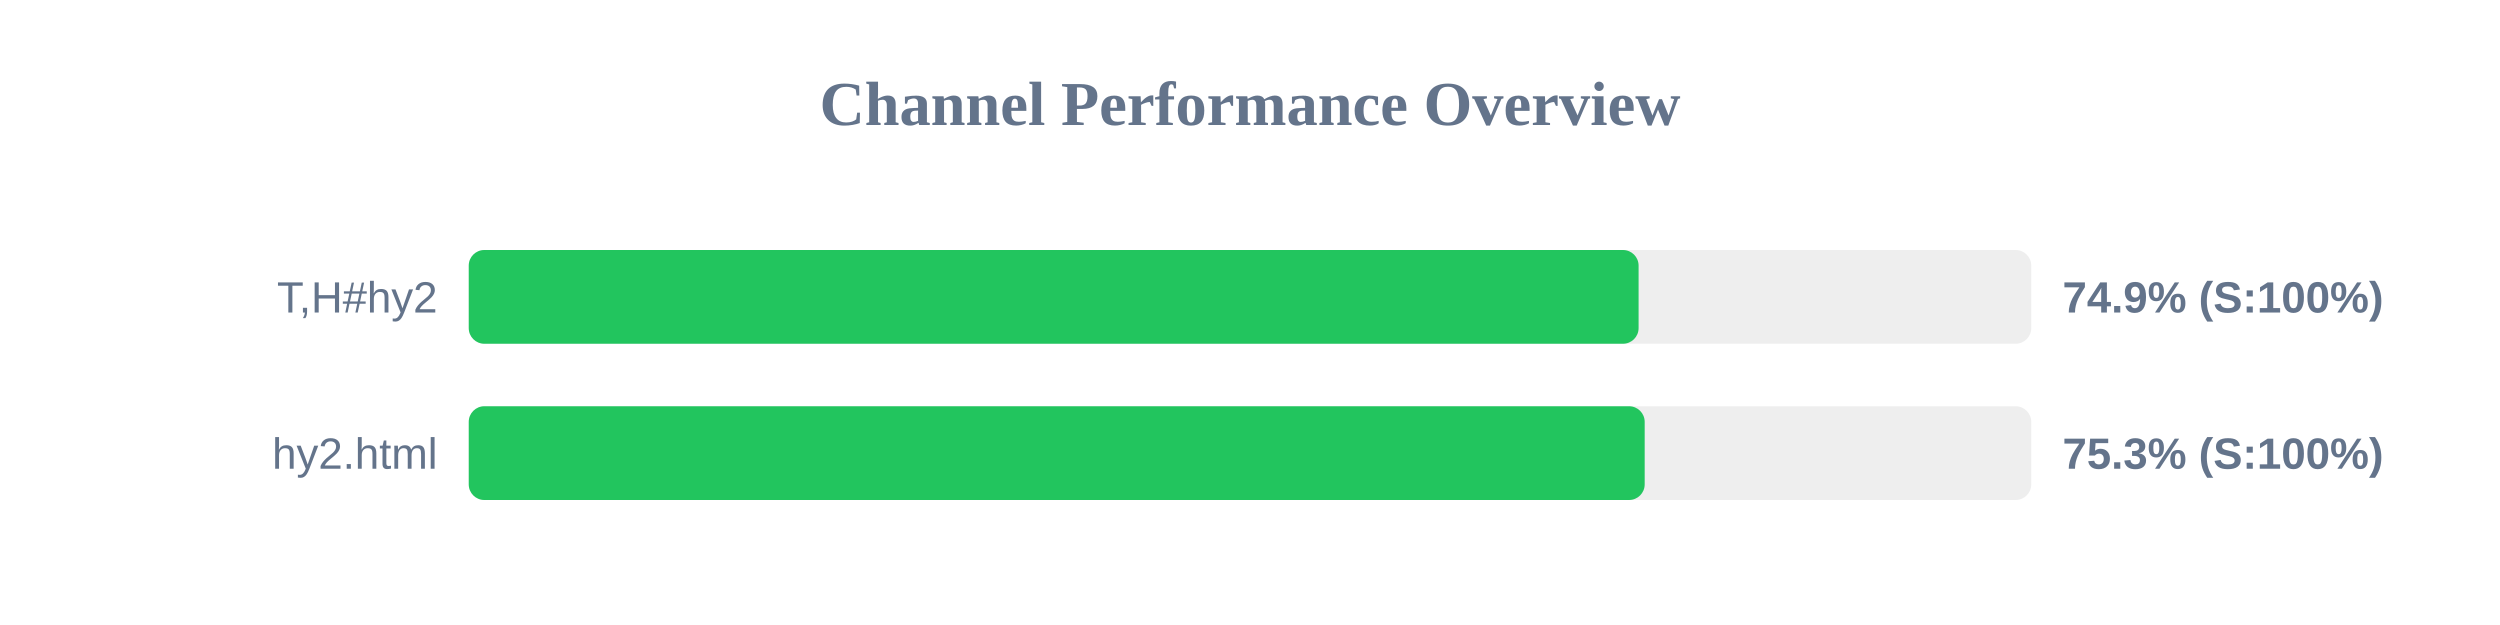
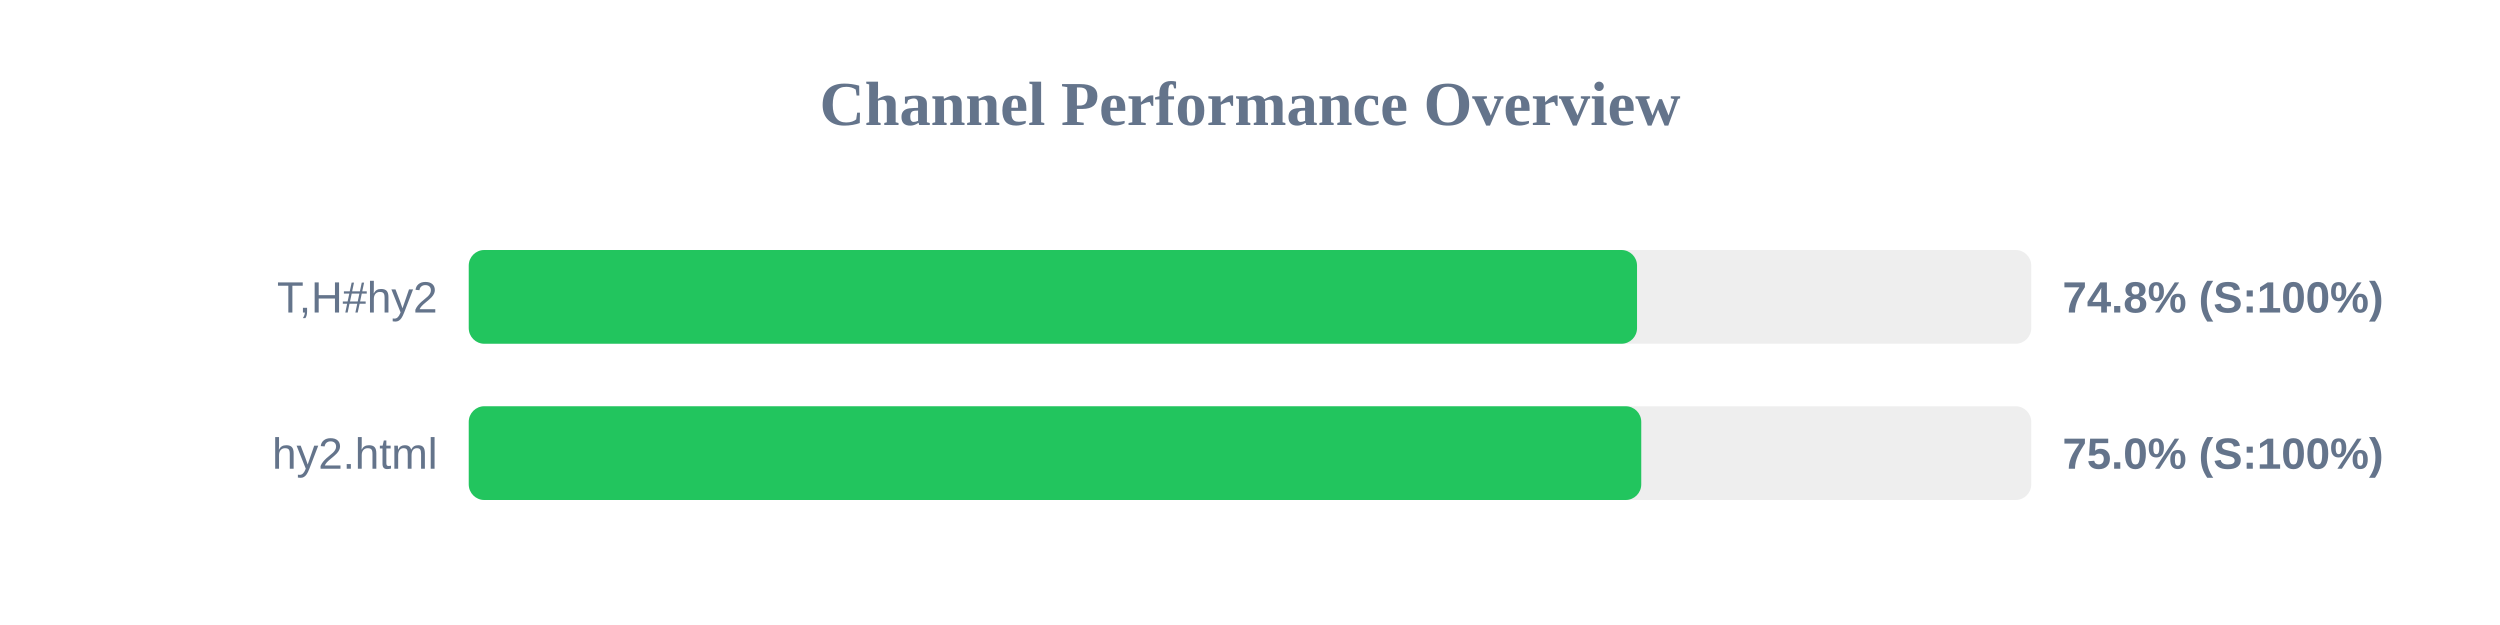
<svg xmlns="http://www.w3.org/2000/svg" width="800" height="200" version="1.1">
  <style>
        .row { font: 14px Arial; fill: #64748b; }
        .score { font: bold 14px Arial; fill: #64748b; }
    </style>
  <text x="400" y="40" text-anchor="middle" font-size="20px" font-weight="bold" fill="#64748b">Channel Performance Overview</text>
  <rect x="150" y="80" width="500" height="30" fill="#eee" rx="5" />
-   <rect x="150" y="80" width="374.35" height="30" fill="#22c55e" rx="5" />
+   <rect x="150" y="80" width="373.85" height="30" fill="#22c55e" rx="5" />
  <text x="140" y="100" text-anchor="end" class="row">T,H#hy2</text>
-   <text x="660" y="100" text-anchor="start" class="score">74.9% (S:100%)</text>
+   <text x="660" y="100" text-anchor="start" class="score">74.8% (S:100%)</text>
  <rect x="150" y="130" width="500" height="30" fill="#eee" rx="5" />
-   <rect x="150" y="130" width="376.3" height="30" fill="#22c55e" rx="5" />
+   <rect x="150" y="130" width="375.2" height="30" fill="#22c55e" rx="5" />
  <text x="140" y="150" text-anchor="end" class="row">hy2.html</text>
-   <text x="660" y="150" text-anchor="start" class="score">75.3% (S:100%)</text>
+   <text x="660" y="150" text-anchor="start" class="score">75.0% (S:100%)</text>
</svg>
